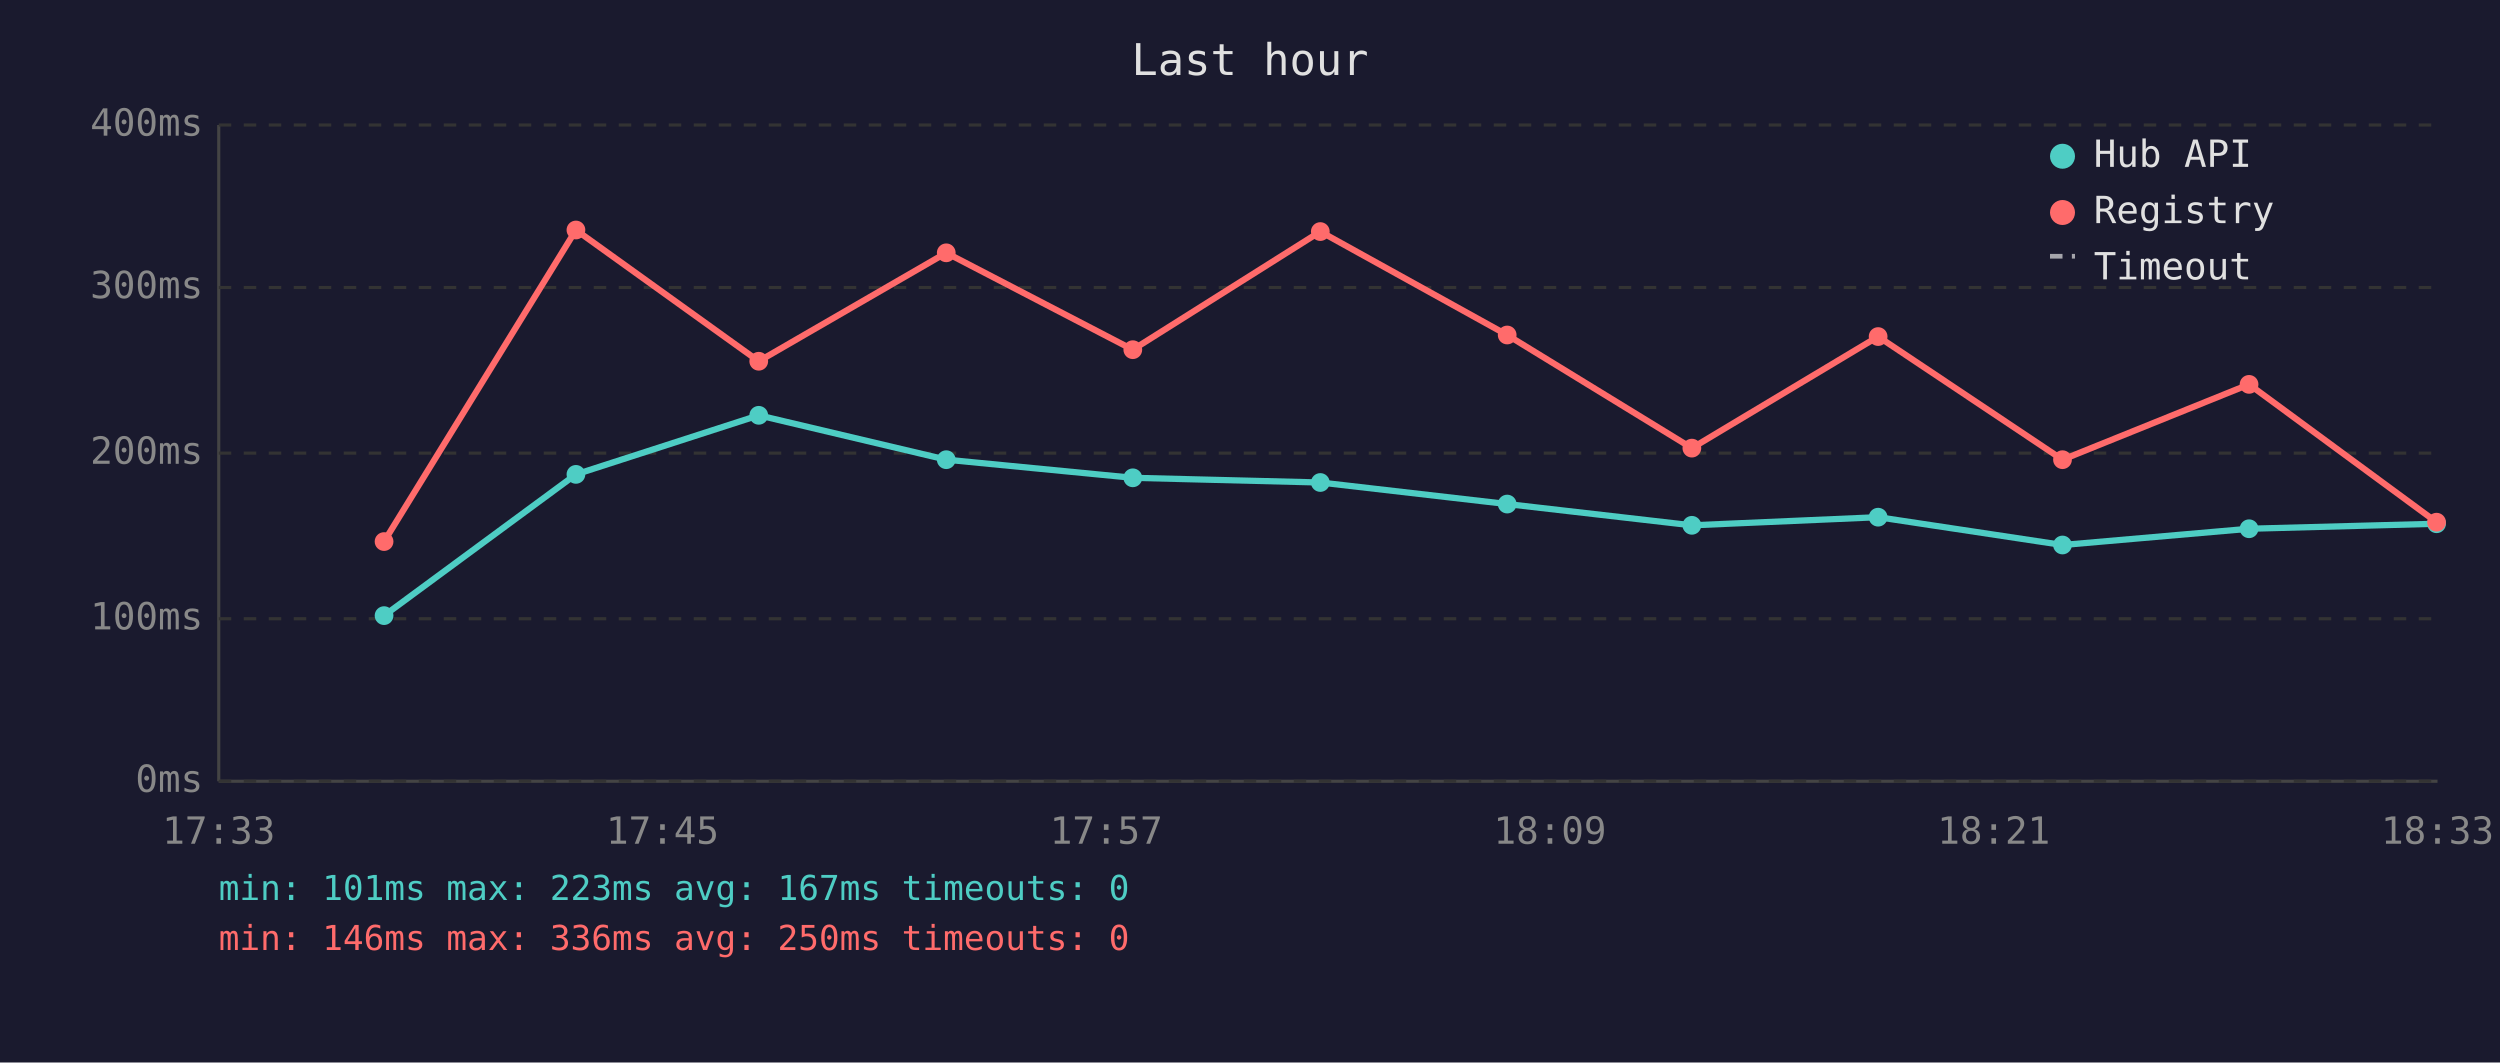
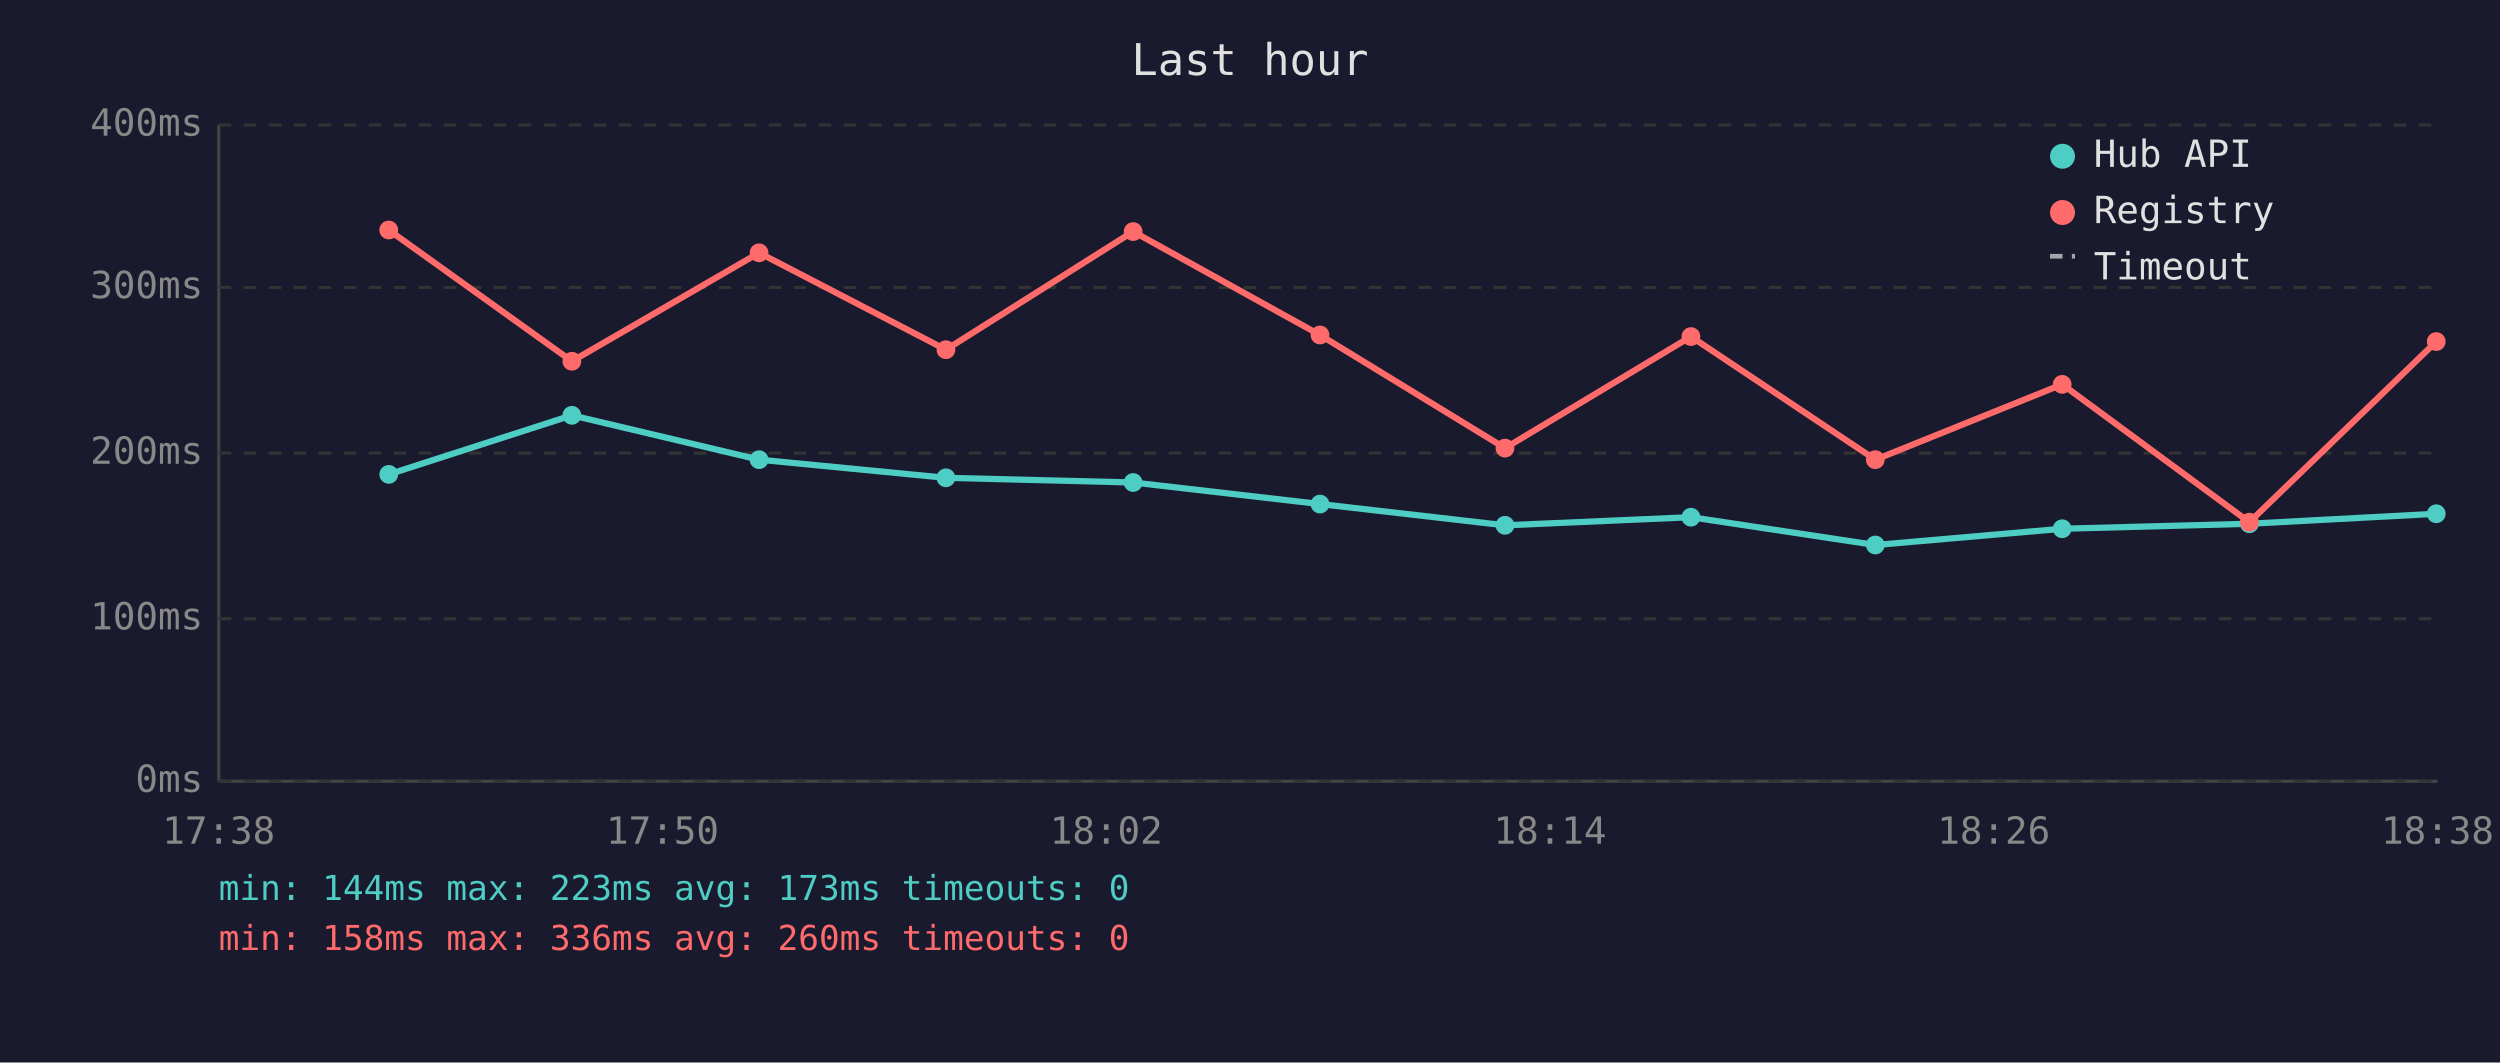
<svg xmlns="http://www.w3.org/2000/svg" viewBox="0 0 800 340" font-family="monospace" font-size="12">
  <rect width="800" height="340" fill="#1a1a2e" />
  <text x="400" y="24" fill="#e0e0e0" font-size="14" text-anchor="middle">Last hour</text>
  <line x1="70" y1="40" x2="70" y2="250" stroke="#444" stroke-width="1" />
  <line x1="70" y1="250" x2="780" y2="250" stroke="#444" stroke-width="1" />
  <line x1="70" y1="250" x2="780" y2="250" stroke="#333" stroke-width="1" stroke-dasharray="4" />
  <text x="65" y="250" fill="#888" text-anchor="end" dominant-baseline="middle">0ms</text>
  <line x1="70" y1="198" x2="780" y2="198" stroke="#333" stroke-width="1" stroke-dasharray="4" />
  <text x="65" y="198" fill="#888" text-anchor="end" dominant-baseline="middle">100ms</text>
  <line x1="70" y1="145" x2="780" y2="145" stroke="#333" stroke-width="1" stroke-dasharray="4" />
  <text x="65" y="145" fill="#888" text-anchor="end" dominant-baseline="middle">200ms</text>
  <line x1="70" y1="92" x2="780" y2="92" stroke="#333" stroke-width="1" stroke-dasharray="4" />
  <text x="65" y="92" fill="#888" text-anchor="end" dominant-baseline="middle">300ms</text>
  <line x1="70" y1="40" x2="780" y2="40" stroke="#333" stroke-width="1" stroke-dasharray="4" />
  <text x="65" y="40" fill="#888" text-anchor="end" dominant-baseline="middle">400ms</text>
-   <text x="70" y="270" fill="#888" text-anchor="middle">17:33</text>
-   <text x="212" y="270" fill="#888" text-anchor="middle">17:45</text>
-   <text x="354" y="270" fill="#888" text-anchor="middle">17:57</text>
-   <text x="496" y="270" fill="#888" text-anchor="middle">18:09</text>
-   <text x="638" y="270" fill="#888" text-anchor="middle">18:21</text>
-   <text x="780" y="270" fill="#888" text-anchor="middle">18:33</text>
-   <polyline points="122.9,197.0 184.3,151.8 242.8,132.9 302.8,147.1 362.5,152.9 422.5,154.4 482.3,161.3 541.4,168.1 601.0,165.5 660.0,174.4 719.7,169.2 779.7,167.6" fill="none" stroke="#4ecdc4" stroke-width="2" opacity="1" />
-   <circle cx="122.9" cy="197.0" r="3" fill="#4ecdc4" />
-   <circle cx="184.3" cy="151.8" r="3" fill="#4ecdc4" />
-   <circle cx="242.8" cy="132.9" r="3" fill="#4ecdc4" />
-   <circle cx="302.8" cy="147.1" r="3" fill="#4ecdc4" />
-   <circle cx="362.5" cy="152.9" r="3" fill="#4ecdc4" />
-   <circle cx="422.5" cy="154.4" r="3" fill="#4ecdc4" />
-   <circle cx="482.3" cy="161.3" r="3" fill="#4ecdc4" />
-   <circle cx="541.4" cy="168.1" r="3" fill="#4ecdc4" />
-   <circle cx="601.0" cy="165.5" r="3" fill="#4ecdc4" />
-   <circle cx="660.0" cy="174.4" r="3" fill="#4ecdc4" />
-   <circle cx="719.7" cy="169.2" r="3" fill="#4ecdc4" />
-   <circle cx="779.7" cy="167.6" r="3" fill="#4ecdc4" />
-   <polyline points="122.9,173.3 184.3,73.6 242.8,115.6 302.8,80.9 362.5,111.9 422.5,74.1 482.3,107.2 541.4,143.4 601.0,107.7 660.0,147.1 719.7,123.0 779.7,167.1" fill="none" stroke="#ff6b6b" stroke-width="2" opacity="1" />
-   <circle cx="122.9" cy="173.3" r="3" fill="#ff6b6b" />
-   <circle cx="184.3" cy="73.6" r="3" fill="#ff6b6b" />
-   <circle cx="242.8" cy="115.6" r="3" fill="#ff6b6b" />
-   <circle cx="302.8" cy="80.9" r="3" fill="#ff6b6b" />
-   <circle cx="362.5" cy="111.9" r="3" fill="#ff6b6b" />
-   <circle cx="422.5" cy="74.1" r="3" fill="#ff6b6b" />
-   <circle cx="482.3" cy="107.2" r="3" fill="#ff6b6b" />
-   <circle cx="541.4" cy="143.4" r="3" fill="#ff6b6b" />
-   <circle cx="601.0" cy="107.7" r="3" fill="#ff6b6b" />
-   <circle cx="660.0" cy="147.1" r="3" fill="#ff6b6b" />
-   <circle cx="719.7" cy="123.0" r="3" fill="#ff6b6b" />
-   <circle cx="779.7" cy="167.1" r="3" fill="#ff6b6b" />
+   <text x="70" y="270" fill="#888" text-anchor="middle">17:38</text>
+   <text x="212" y="270" fill="#888" text-anchor="middle">17:50</text>
+   <text x="354" y="270" fill="#888" text-anchor="middle">18:02</text>
+   <text x="496" y="270" fill="#888" text-anchor="middle">18:14</text>
+   <text x="638" y="270" fill="#888" text-anchor="middle">18:26</text>
+   <text x="780" y="270" fill="#888" text-anchor="middle">18:38</text>
+   <polyline points="124.4,151.8 183.0,132.9 242.9,147.1 302.7,152.9 362.6,154.4 422.4,161.3 481.6,168.1 541.1,165.5 600.1,174.4 659.9,169.2 719.8,167.6 779.6,164.4" fill="none" stroke="#4ecdc4" stroke-width="2" opacity="1" />
+   <circle cx="124.4" cy="151.8" r="3" fill="#4ecdc4" />
+   <circle cx="183.0" cy="132.9" r="3" fill="#4ecdc4" />
+   <circle cx="242.9" cy="147.1" r="3" fill="#4ecdc4" />
+   <circle cx="302.7" cy="152.9" r="3" fill="#4ecdc4" />
+   <circle cx="362.6" cy="154.4" r="3" fill="#4ecdc4" />
+   <circle cx="422.4" cy="161.3" r="3" fill="#4ecdc4" />
+   <circle cx="481.6" cy="168.1" r="3" fill="#4ecdc4" />
+   <circle cx="541.1" cy="165.5" r="3" fill="#4ecdc4" />
+   <circle cx="600.1" cy="174.4" r="3" fill="#4ecdc4" />
+   <circle cx="659.9" cy="169.2" r="3" fill="#4ecdc4" />
+   <circle cx="719.8" cy="167.6" r="3" fill="#4ecdc4" />
+   <circle cx="779.6" cy="164.4" r="3" fill="#4ecdc4" />
+   <polyline points="124.4,73.6 183.0,115.6 242.9,80.9 302.7,111.9 362.6,74.1 422.4,107.2 481.6,143.4 541.1,107.7 600.1,147.1 659.9,123.0 719.8,167.1 779.6,109.3" fill="none" stroke="#ff6b6b" stroke-width="2" opacity="1" />
+   <circle cx="124.4" cy="73.6" r="3" fill="#ff6b6b" />
+   <circle cx="183.0" cy="115.6" r="3" fill="#ff6b6b" />
+   <circle cx="242.9" cy="80.9" r="3" fill="#ff6b6b" />
+   <circle cx="302.7" cy="111.9" r="3" fill="#ff6b6b" />
+   <circle cx="362.6" cy="74.1" r="3" fill="#ff6b6b" />
+   <circle cx="422.4" cy="107.2" r="3" fill="#ff6b6b" />
+   <circle cx="481.6" cy="143.4" r="3" fill="#ff6b6b" />
+   <circle cx="541.1" cy="107.7" r="3" fill="#ff6b6b" />
+   <circle cx="600.1" cy="147.1" r="3" fill="#ff6b6b" />
+   <circle cx="659.9" cy="123.0" r="3" fill="#ff6b6b" />
+   <circle cx="719.8" cy="167.1" r="3" fill="#ff6b6b" />
+   <circle cx="779.6" cy="109.3" r="3" fill="#ff6b6b" />
  <circle cx="660" cy="50" r="4" fill="#4ecdc4" />
  <text x="670" y="50" fill="#e0e0e0" dominant-baseline="middle">Hub API</text>
  <circle cx="660" cy="68" r="4" fill="#ff6b6b" />
  <text x="670" y="68" fill="#e0e0e0" dominant-baseline="middle">Registry</text>
  <line x1="656" y1="82" x2="664" y2="82" stroke="#e0e0e0" stroke-width="1.5" stroke-dasharray="4,3" opacity="0.7" />
  <text x="670" y="86" fill="#e0e0e0" dominant-baseline="middle">Timeout</text>
-   <text x="70" y="288" fill="#4ecdc4" font-size="11">min: 101ms  max: 223ms  avg: 167ms  timeouts: 0</text>
-   <text x="70" y="304" fill="#ff6b6b" font-size="11">min: 146ms  max: 336ms  avg: 250ms  timeouts: 0</text>
+   <text x="70" y="288" fill="#4ecdc4" font-size="11">min: 144ms  max: 223ms  avg: 173ms  timeouts: 0</text>
+   <text x="70" y="304" fill="#ff6b6b" font-size="11">min: 158ms  max: 336ms  avg: 260ms  timeouts: 0</text>
</svg>
